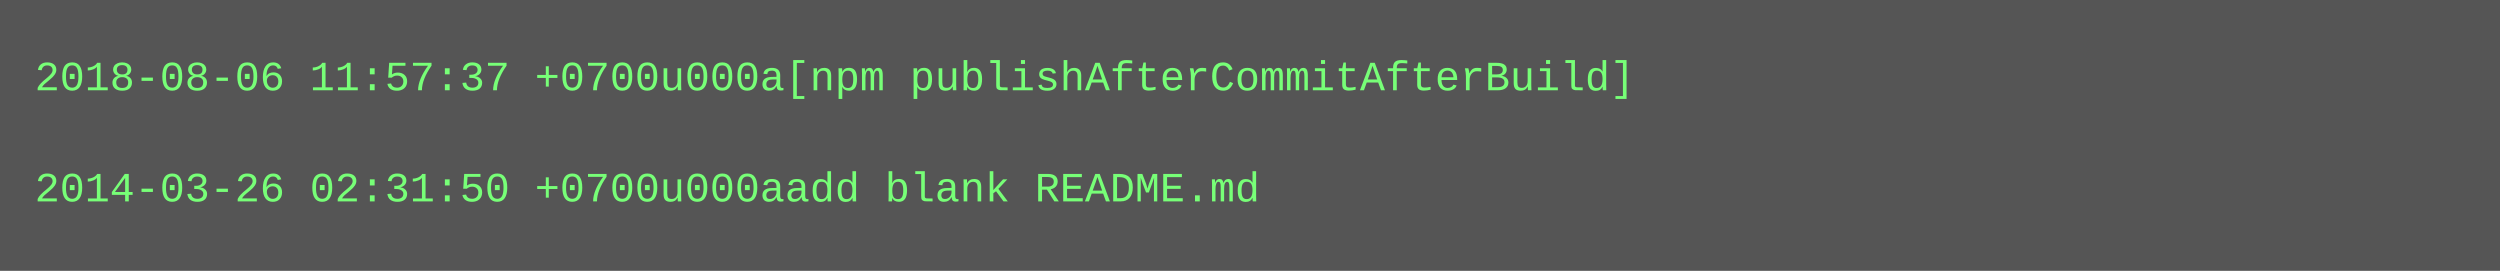
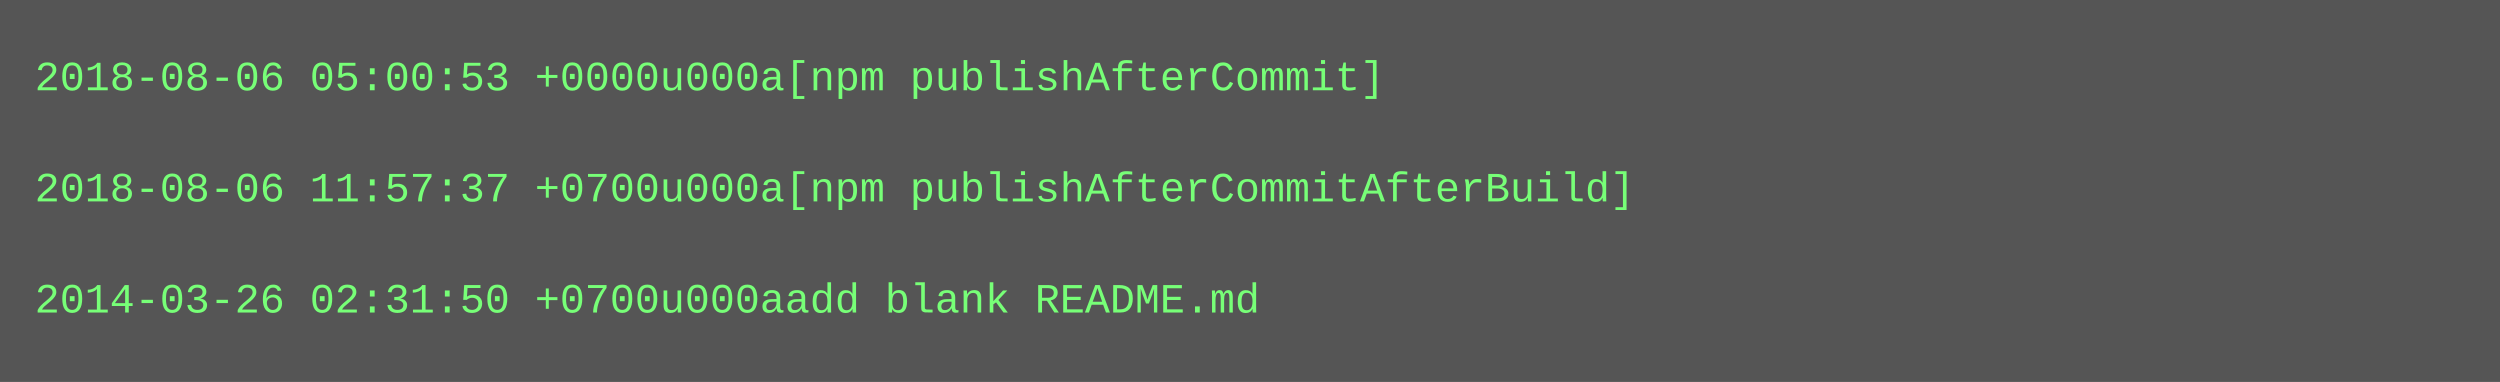
- <svg xmlns="http://www.w3.org/2000/svg" height="78" width="720">
-   <rect height="78" fill="#555" width="720" />
+ <svg xmlns="http://www.w3.org/2000/svg" height="110" width="720">
+   <rect height="110" fill="#555" width="720" />
  <text fill="#7f7" font-family="Courier New" font-size="12" xml:space="preserve">
-     <tspan x="10" y="26">2018-08-06 11:57:37 +0700u000a[npm publishAfterCommitAfterBuild]</tspan>
+     <tspan x="10" y="26">2018-08-06 05:00:53 +0000u000a[npm publishAfterCommit]</tspan>
    <tspan x="10" y="42" />
-     <tspan x="10" y="58">2014-03-26 02:31:50 +0700u000aadd blank README.md</tspan>
+     <tspan x="10" y="58">2018-08-06 11:57:37 +0700u000a[npm publishAfterCommitAfterBuild]</tspan>
+     <tspan x="10" y="74" />
+     <tspan x="10" y="90">2014-03-26 02:31:50 +0700u000aadd blank README.md</tspan>
  </text>
</svg>
